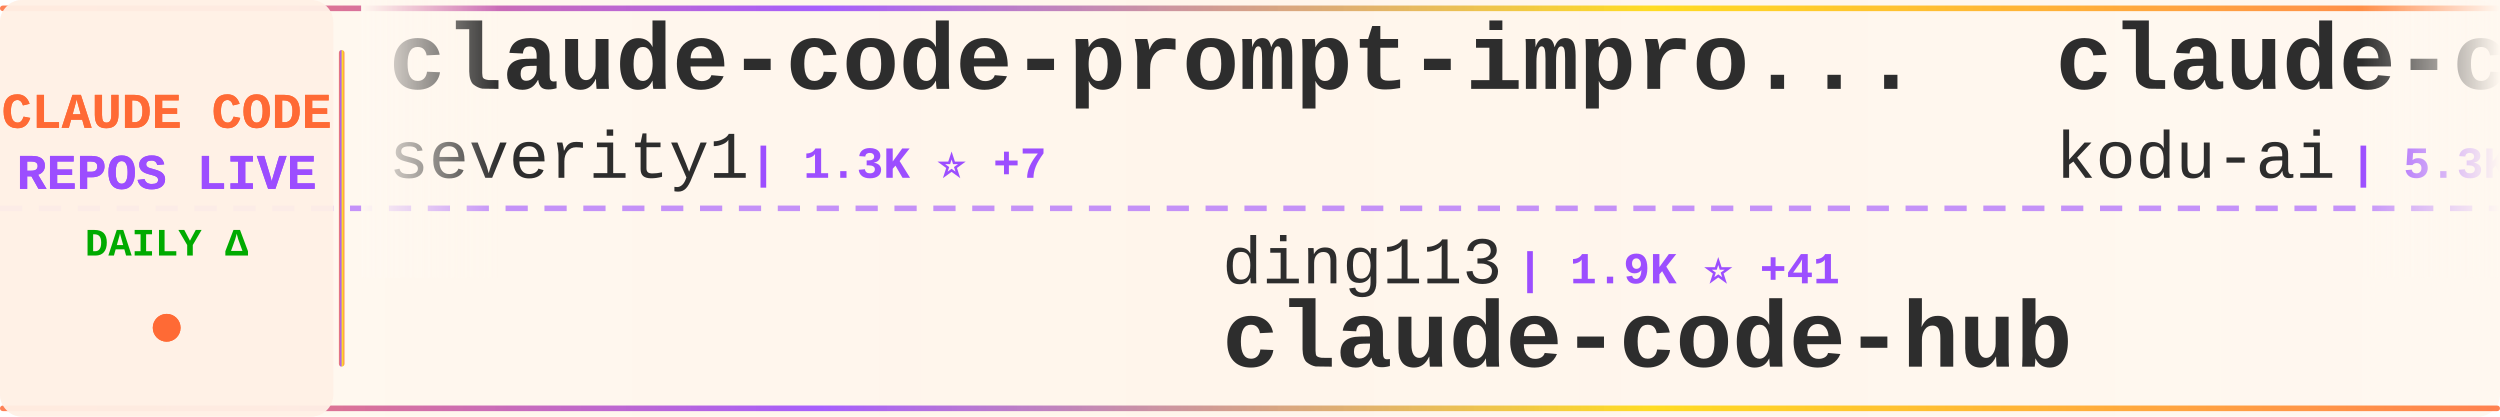
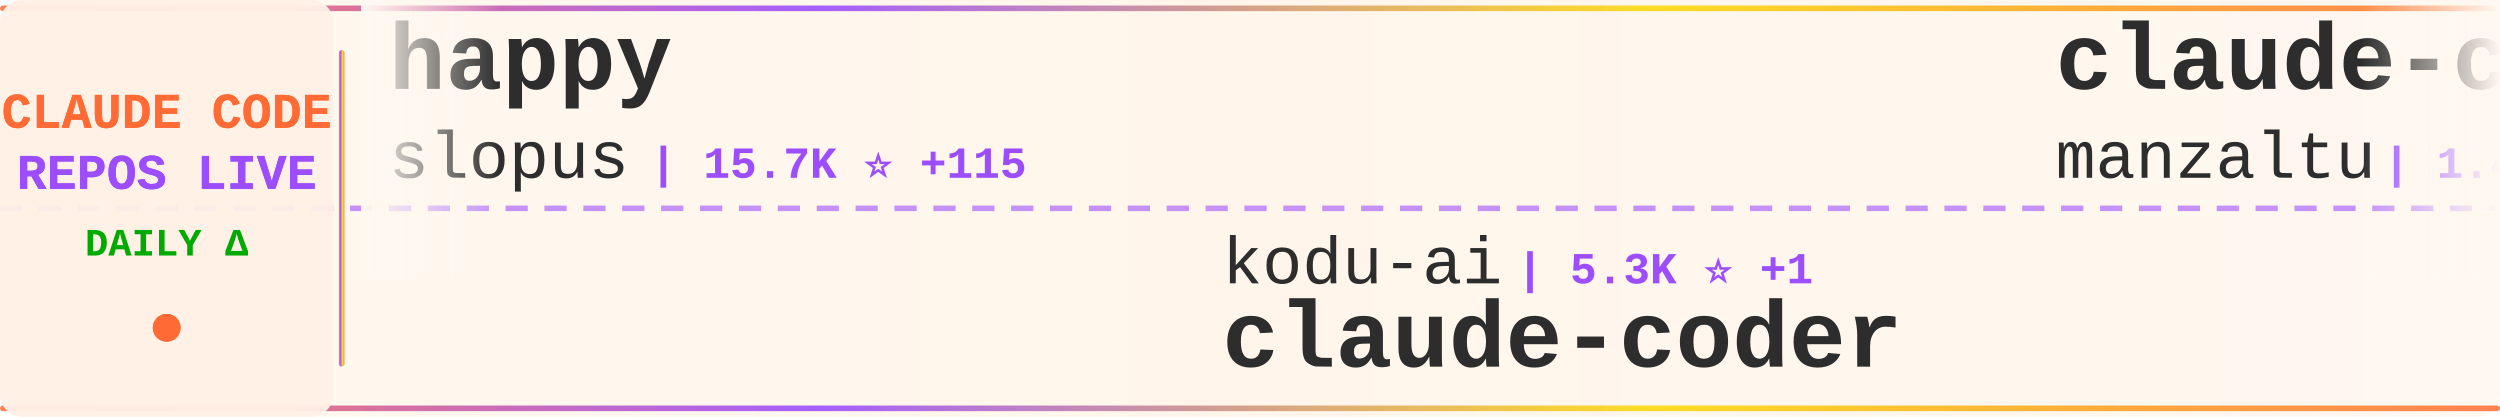
<svg xmlns="http://www.w3.org/2000/svg" width="900" height="150">
  <defs>
    <linearGradient id="tickerBg" x1="0%" y1="0%" x2="100%" y2="0%">
      <stop offset="0%" style="stop-color:#fff8f0;stop-opacity:0.98" />
      <stop offset="50%" style="stop-color:#fff5eb;stop-opacity:1" />
      <stop offset="100%" style="stop-color:#fff8f0;stop-opacity:0.98" />
    </linearGradient>
    <linearGradient id="borderGrad" x1="0%" y1="0%" x2="100%" y2="0%">
      <stop offset="0%" style="stop-color:#FF6B35;stop-opacity:0.85">
        <animate attributeName="stop-opacity" values="0.85;1;0.85" dur="2s" repeatCount="indefinite" />
      </stop>
      <stop offset="33%" style="stop-color:#9C4EFF;stop-opacity:0.9">
        <animate attributeName="stop-opacity" values="0.9;1;0.9" dur="2.2s" repeatCount="indefinite" />
      </stop>
      <stop offset="66%" style="stop-color:#FFD700;stop-opacity:0.85">
        <animate attributeName="stop-opacity" values="0.85;1;0.85" dur="1.8s" repeatCount="indefinite" />
      </stop>
      <stop offset="100%" style="stop-color:#FF6B35;stop-opacity:0.85">
        <animate attributeName="stop-opacity" values="0.85;1;0.85" dur="2s" repeatCount="indefinite" />
      </stop>
    </linearGradient>
    <filter id="textGlow">
      <feGaussianBlur stdDeviation="0.15" result="coloredBlur" />
      <feMerge>
        <feMergeNode in="coloredBlur" />
        <feMergeNode in="SourceGraphic" />
      </feMerge>
    </filter>
    <filter id="metricGlow">
      <feGaussianBlur stdDeviation="0.2" result="coloredBlur" />
      <feMerge>
        <feMergeNode in="coloredBlur" />
        <feMergeNode in="SourceGraphic" />
      </feMerge>
    </filter>
    <linearGradient id="leftFade" x1="0%" y1="0%" x2="100%" y2="0%">
      <stop offset="0%" style="stop-color:#fff8f0;stop-opacity:1" />
      <stop offset="100%" style="stop-color:#fff8f0;stop-opacity:0" />
    </linearGradient>
    <linearGradient id="rightFade" x1="0%" y1="0%" x2="100%" y2="0%">
      <stop offset="0%" style="stop-color:#fff8f0;stop-opacity:0" />
      <stop offset="100%" style="stop-color:#fff8f0;stop-opacity:1" />
    </linearGradient>
  </defs>
  <rect width="900" height="150" fill="url(#tickerBg)" rx="8" />
  <rect x="0" y="2" width="900" height="2" fill="url(#borderGrad)" rx="1" />
  <rect x="0" y="146" width="900" height="2" fill="url(#borderGrad)" rx="1" />
  <line x1="0" y1="75" x2="900" y2="75" stroke="#9C4EFF" stroke-width="2" stroke-dasharray="8 6" opacity="0.6" />
  <rect x="0" y="0" width="120" height="150" fill="#fff0e6" opacity="0.95" rx="8" />
  <text x="60" y="46" font-family="'Courier New', monospace" font-size="18" font-weight="bold" fill="#FF6B35" text-anchor="middle" filter="url(#textGlow)">
    CLAUDE CODE
  </text>
  <text x="60" y="68" font-family="'Courier New', monospace" font-size="18" font-weight="bold" fill="#9C4EFF" text-anchor="middle" filter="url(#textGlow)">
    REPOS LIVE
  </text>
  <text x="60" y="92" font-family="'Courier New', monospace" font-size="14" font-weight="bold" fill="#00aa00" text-anchor="middle">
    DAILY Δ
  </text>
  <circle cx="60" cy="118" r="5" fill="#FF6B35" filter="url(#metricGlow)">
    <animate attributeName="r" values="4;6;4" dur="1.5s" repeatCount="indefinite" />
    <animate attributeName="opacity" values="0.6;1;0.6" dur="1.5s" repeatCount="indefinite" />
  </circle>
  <rect x="122" y="18" width="2" height="114" fill="url(#borderGrad)" rx="1" />
  <clipPath id="tickerClip">
    <rect x="130" y="0" width="770" height="150" />
  </clipPath>
  <g clip-path="url(#tickerClip)">
    <g id="tickerItems">
      <animateTransform attributeName="transform" attributeType="XML" type="translate" from="0 0" to="-3000 0" dur="54s" repeatCount="indefinite" />
      <g transform="translate(0, 0)">
-         <text x="140" y="32" font-family="'Courier New', monospace" font-size="34" font-weight="bold" fill="#2d2d2d">claude-code-prompt-impro...</text>
-         <text x="140" y="64" font-family="'Courier New', monospace" font-size="24" font-weight="normal" fill="#2d2d2d" opacity="1.0">severity1</text>
-         <text x="270" y="64" font-family="'Courier New', monospace" font-size="16" font-weight="bold" fill="#9C4EFF"> | 1.3K ⭐ +7</text>
+         <text x="140" y="32" font-family="'Courier New', monospace" font-size="34" font-weight="bold" fill="#2d2d2d">happy</text>
+         <text x="140" y="64" font-family="'Courier New', monospace" font-size="24" font-weight="normal" fill="#2d2d2d" opacity="1.0">slopus</text>
+         <text x="234" y="64" font-family="'Courier New', monospace" font-size="16" font-weight="bold" fill="#9C4EFF"> | 15.7K ⭐ +115</text>
      </g>
      <g transform="translate(300, 0)">
-         <text x="140" y="102" font-family="'Courier New', monospace" font-size="24" font-weight="normal" fill="#2d2d2d" opacity="1.0">ding113</text>
-         <text x="246" y="102" font-family="'Courier New', monospace" font-size="16" font-weight="bold" fill="#9C4EFF"> | 1.9K ⭐ +41</text>
-         <text x="140" y="132" font-family="'Courier New', monospace" font-size="34" font-weight="bold" fill="#2d2d2d">claude-code-hub</text>
+         <text x="140" y="102" font-family="'Courier New', monospace" font-size="24" font-weight="normal" fill="#2d2d2d" opacity="1.0">kodu-ai</text>
+         <text x="246" y="102" font-family="'Courier New', monospace" font-size="16" font-weight="bold" fill="#9C4EFF"> | 5.3K ⭐ +1</text>
+         <text x="140" y="132" font-family="'Courier New', monospace" font-size="34" font-weight="bold" fill="#2d2d2d">claude-coder</text>
      </g>
      <g transform="translate(600, 0)">
-         <text x="140" y="32" font-family="'Courier New', monospace" font-size="34" font-weight="bold" fill="#2d2d2d">claude-coder</text>
-         <text x="140" y="64" font-family="'Courier New', monospace" font-size="24" font-weight="normal" fill="#2d2d2d" opacity="1.0">kodu-ai</text>
-         <text x="246" y="64" font-family="'Courier New', monospace" font-size="16" font-weight="bold" fill="#9C4EFF"> | 5.3K ⭐ +1</text>
+         <text x="140" y="32" font-family="'Courier New', monospace" font-size="34" font-weight="bold" fill="#2d2d2d">claude-code-ide.el</text>
+         <text x="140" y="64" font-family="'Courier New', monospace" font-size="24" font-weight="normal" fill="#2d2d2d" opacity="1.0">manzaltu</text>
+         <text x="258" y="64" font-family="'Courier New', monospace" font-size="16" font-weight="bold" fill="#9C4EFF"> | 1.4K ⭐ +2</text>
      </g>
      <g transform="translate(900, 0)">
-         <text x="140" y="102" font-family="'Courier New', monospace" font-size="24" font-weight="normal" fill="#2d2d2d" opacity="1.0">wshobson</text>
-         <text x="258" y="102" font-family="'Courier New', monospace" font-size="16" font-weight="bold" fill="#9C4EFF"> | 31.6K ⭐ +98</text>
-         <text x="140" y="132" font-family="'Courier New', monospace" font-size="34" font-weight="bold" fill="#2d2d2d">agents</text>
+         <text x="140" y="102" font-family="'Courier New', monospace" font-size="24" font-weight="normal" fill="#2d2d2d" opacity="1.0">EveryInc</text>
+         <text x="258" y="102" font-family="'Courier New', monospace" font-size="16" font-weight="bold" fill="#9C4EFF"> | 10.6K ⭐ +49</text>
+         <text x="140" y="132" font-family="'Courier New', monospace" font-size="34" font-weight="bold" fill="#2d2d2d">compound-engineering-plu...</text>
      </g>
      <g transform="translate(1200, 0)">
-         <text x="140" y="32" font-family="'Courier New', monospace" font-size="34" font-weight="bold" fill="#2d2d2d">claude-code-config</text>
-         <text x="140" y="64" font-family="'Courier New', monospace" font-size="24" font-weight="normal" fill="#2d2d2d" opacity="1.0">jarrodwatts</text>
-         <text x="294" y="64" font-family="'Courier New', monospace" font-size="16" font-weight="bold" fill="#9C4EFF"> | 981 ⭐ +4</text>
+         <text x="140" y="32" font-family="'Courier New', monospace" font-size="34" font-weight="bold" fill="#2d2d2d">CLIProxyAPI</text>
+         <text x="140" y="64" font-family="'Courier New', monospace" font-size="24" font-weight="normal" fill="#2d2d2d" opacity="1.0">router-for-me</text>
+         <text x="318" y="64" font-family="'Courier New', monospace" font-size="16" font-weight="bold" fill="#9C4EFF"> | 18.1K ⭐ +407</text>
      </g>
      <g transform="translate(1500, 0)">
-         <text x="140" y="102" font-family="'Courier New', monospace" font-size="24" font-weight="normal" fill="#2d2d2d" opacity="1.0">eyaltoledano</text>
-         <text x="306" y="102" font-family="'Courier New', monospace" font-size="16" font-weight="bold" fill="#9C4EFF"> | 26.0K ⭐ +15</text>
-         <text x="140" y="132" font-family="'Courier New', monospace" font-size="34" font-weight="bold" fill="#2d2d2d">claude-task-master</text>
+         <text x="140" y="102" font-family="'Courier New', monospace" font-size="24" font-weight="normal" fill="#2d2d2d" opacity="1.0">anthropics</text>
+         <text x="282" y="102" font-family="'Courier New', monospace" font-size="16" font-weight="bold" fill="#9C4EFF"> | 97.5K ⭐ +931</text>
+         <text x="140" y="132" font-family="'Courier New', monospace" font-size="34" font-weight="bold" fill="#2d2d2d">skills</text>
      </g>
      <g transform="translate(1800, 0)">
-         <text x="140" y="32" font-family="'Courier New', monospace" font-size="34" font-weight="bold" fill="#2d2d2d">compound-engineering-plu...</text>
-         <text x="140" y="64" font-family="'Courier New', monospace" font-size="24" font-weight="normal" fill="#2d2d2d" opacity="1.0">EveryInc</text>
-         <text x="258" y="64" font-family="'Courier New', monospace" font-size="16" font-weight="bold" fill="#9C4EFF"> | 10.6K ⭐ +54</text>
+         <text x="140" y="32" font-family="'Courier New', monospace" font-size="34" font-weight="bold" fill="#2d2d2d">Claude-Code-Usage-Monito...</text>
+         <text x="140" y="64" font-family="'Courier New', monospace" font-size="24" font-weight="normal" fill="#2d2d2d" opacity="1.0">Maciek-roboblog</text>
+         <text x="342" y="64" font-family="'Courier New', monospace" font-size="16" font-weight="bold" fill="#9C4EFF"> | 7.0K ⭐ +22</text>
      </g>
      <g transform="translate(2100, 0)">
-         <text x="140" y="102" font-family="'Courier New', monospace" font-size="24" font-weight="normal" fill="#2d2d2d" opacity="1.0">slopus</text>
-         <text x="234" y="102" font-family="'Courier New', monospace" font-size="16" font-weight="bold" fill="#9C4EFF"> | 15.7K ⭐ +133</text>
-         <text x="140" y="132" font-family="'Courier New', monospace" font-size="34" font-weight="bold" fill="#2d2d2d">happy</text>
+         <text x="140" y="102" font-family="'Courier New', monospace" font-size="24" font-weight="normal" fill="#2d2d2d" opacity="1.0">greggh</text>
+         <text x="234" y="102" font-family="'Courier New', monospace" font-size="16" font-weight="bold" fill="#9C4EFF"> | 1.9K ⭐ +4</text>
+         <text x="140" y="132" font-family="'Courier New', monospace" font-size="34" font-weight="bold" fill="#2d2d2d">claude-code.nvim</text>
      </g>
      <g transform="translate(2400, 0)">
-         <text x="140" y="32" font-family="'Courier New', monospace" font-size="34" font-weight="bold" fill="#2d2d2d">claude-code-hooks-multi-...</text>
-         <text x="140" y="64" font-family="'Courier New', monospace" font-size="24" font-weight="normal" fill="#2d2d2d" opacity="1.0">disler</text>
-         <text x="234" y="64" font-family="'Courier New', monospace" font-size="16" font-weight="bold" fill="#9C4EFF"> | 1.3K ⭐ +3</text>
+         <text x="140" y="32" font-family="'Courier New', monospace" font-size="34" font-weight="bold" fill="#2d2d2d">claude-code-settings</text>
+         <text x="140" y="64" font-family="'Courier New', monospace" font-size="24" font-weight="normal" fill="#2d2d2d" opacity="1.0">feiskyer</text>
+         <text x="258" y="64" font-family="'Courier New', monospace" font-size="16" font-weight="bold" fill="#9C4EFF"> | 1.3K ⭐ +8</text>
      </g>
      <g transform="translate(2700, 0)">
-         <text x="140" y="102" font-family="'Courier New', monospace" font-size="24" font-weight="normal" fill="#2d2d2d" opacity="1.0">siteboon</text>
-         <text x="258" y="102" font-family="'Courier New', monospace" font-size="16" font-weight="bold" fill="#9C4EFF"> | 8.6K ⭐ +46</text>
-         <text x="140" y="132" font-family="'Courier New', monospace" font-size="34" font-weight="bold" fill="#2d2d2d">claudecodeui</text>
+         <text x="140" y="102" font-family="'Courier New', monospace" font-size="24" font-weight="normal" fill="#2d2d2d" opacity="1.0">anthropics</text>
+         <text x="282" y="102" font-family="'Courier New', monospace" font-size="16" font-weight="bold" fill="#9C4EFF"> | 79.9K ⭐ +456</text>
+         <text x="140" y="132" font-family="'Courier New', monospace" font-size="34" font-weight="bold" fill="#2d2d2d">claude-code</text>
      </g>
      <g transform="translate(3000, 0)">
-         <text x="140" y="32" font-family="'Courier New', monospace" font-size="34" font-weight="bold" fill="#2d2d2d">claude-code-prompt-impro...</text>
-         <text x="140" y="64" font-family="'Courier New', monospace" font-size="24" font-weight="normal" fill="#2d2d2d" opacity="1.0">severity1</text>
-         <text x="270" y="64" font-family="'Courier New', monospace" font-size="16" font-weight="bold" fill="#9C4EFF"> | 1.3K ⭐ +7</text>
+         <text x="140" y="32" font-family="'Courier New', monospace" font-size="34" font-weight="bold" fill="#2d2d2d">happy</text>
+         <text x="140" y="64" font-family="'Courier New', monospace" font-size="24" font-weight="normal" fill="#2d2d2d" opacity="1.0">slopus</text>
+         <text x="234" y="64" font-family="'Courier New', monospace" font-size="16" font-weight="bold" fill="#9C4EFF"> | 15.7K ⭐ +115</text>
      </g>
      <g transform="translate(3300, 0)">
-         <text x="140" y="102" font-family="'Courier New', monospace" font-size="24" font-weight="normal" fill="#2d2d2d" opacity="1.0">ding113</text>
-         <text x="246" y="102" font-family="'Courier New', monospace" font-size="16" font-weight="bold" fill="#9C4EFF"> | 1.9K ⭐ +41</text>
-         <text x="140" y="132" font-family="'Courier New', monospace" font-size="34" font-weight="bold" fill="#2d2d2d">claude-code-hub</text>
+         <text x="140" y="102" font-family="'Courier New', monospace" font-size="24" font-weight="normal" fill="#2d2d2d" opacity="1.0">kodu-ai</text>
+         <text x="246" y="102" font-family="'Courier New', monospace" font-size="16" font-weight="bold" fill="#9C4EFF"> | 5.3K ⭐ +1</text>
+         <text x="140" y="132" font-family="'Courier New', monospace" font-size="34" font-weight="bold" fill="#2d2d2d">claude-coder</text>
      </g>
      <g transform="translate(3600, 0)">
-         <text x="140" y="32" font-family="'Courier New', monospace" font-size="34" font-weight="bold" fill="#2d2d2d">claude-coder</text>
-         <text x="140" y="64" font-family="'Courier New', monospace" font-size="24" font-weight="normal" fill="#2d2d2d" opacity="1.0">kodu-ai</text>
-         <text x="246" y="64" font-family="'Courier New', monospace" font-size="16" font-weight="bold" fill="#9C4EFF"> | 5.3K ⭐ +1</text>
+         <text x="140" y="32" font-family="'Courier New', monospace" font-size="34" font-weight="bold" fill="#2d2d2d">claude-code-ide.el</text>
+         <text x="140" y="64" font-family="'Courier New', monospace" font-size="24" font-weight="normal" fill="#2d2d2d" opacity="1.0">manzaltu</text>
+         <text x="258" y="64" font-family="'Courier New', monospace" font-size="16" font-weight="bold" fill="#9C4EFF"> | 1.4K ⭐ +2</text>
      </g>
      <g transform="translate(3900, 0)">
-         <text x="140" y="102" font-family="'Courier New', monospace" font-size="24" font-weight="normal" fill="#2d2d2d" opacity="1.0">wshobson</text>
-         <text x="258" y="102" font-family="'Courier New', monospace" font-size="16" font-weight="bold" fill="#9C4EFF"> | 31.6K ⭐ +98</text>
-         <text x="140" y="132" font-family="'Courier New', monospace" font-size="34" font-weight="bold" fill="#2d2d2d">agents</text>
+         <text x="140" y="102" font-family="'Courier New', monospace" font-size="24" font-weight="normal" fill="#2d2d2d" opacity="1.0">EveryInc</text>
+         <text x="258" y="102" font-family="'Courier New', monospace" font-size="16" font-weight="bold" fill="#9C4EFF"> | 10.6K ⭐ +49</text>
+         <text x="140" y="132" font-family="'Courier New', monospace" font-size="34" font-weight="bold" fill="#2d2d2d">compound-engineering-plu...</text>
      </g>
    </g>
  </g>
  <rect x="130" y="0" width="50" height="100" fill="url(#leftFade)" />
  <rect x="850" y="0" width="50" height="100" fill="url(#rightFade)" />
</svg>
